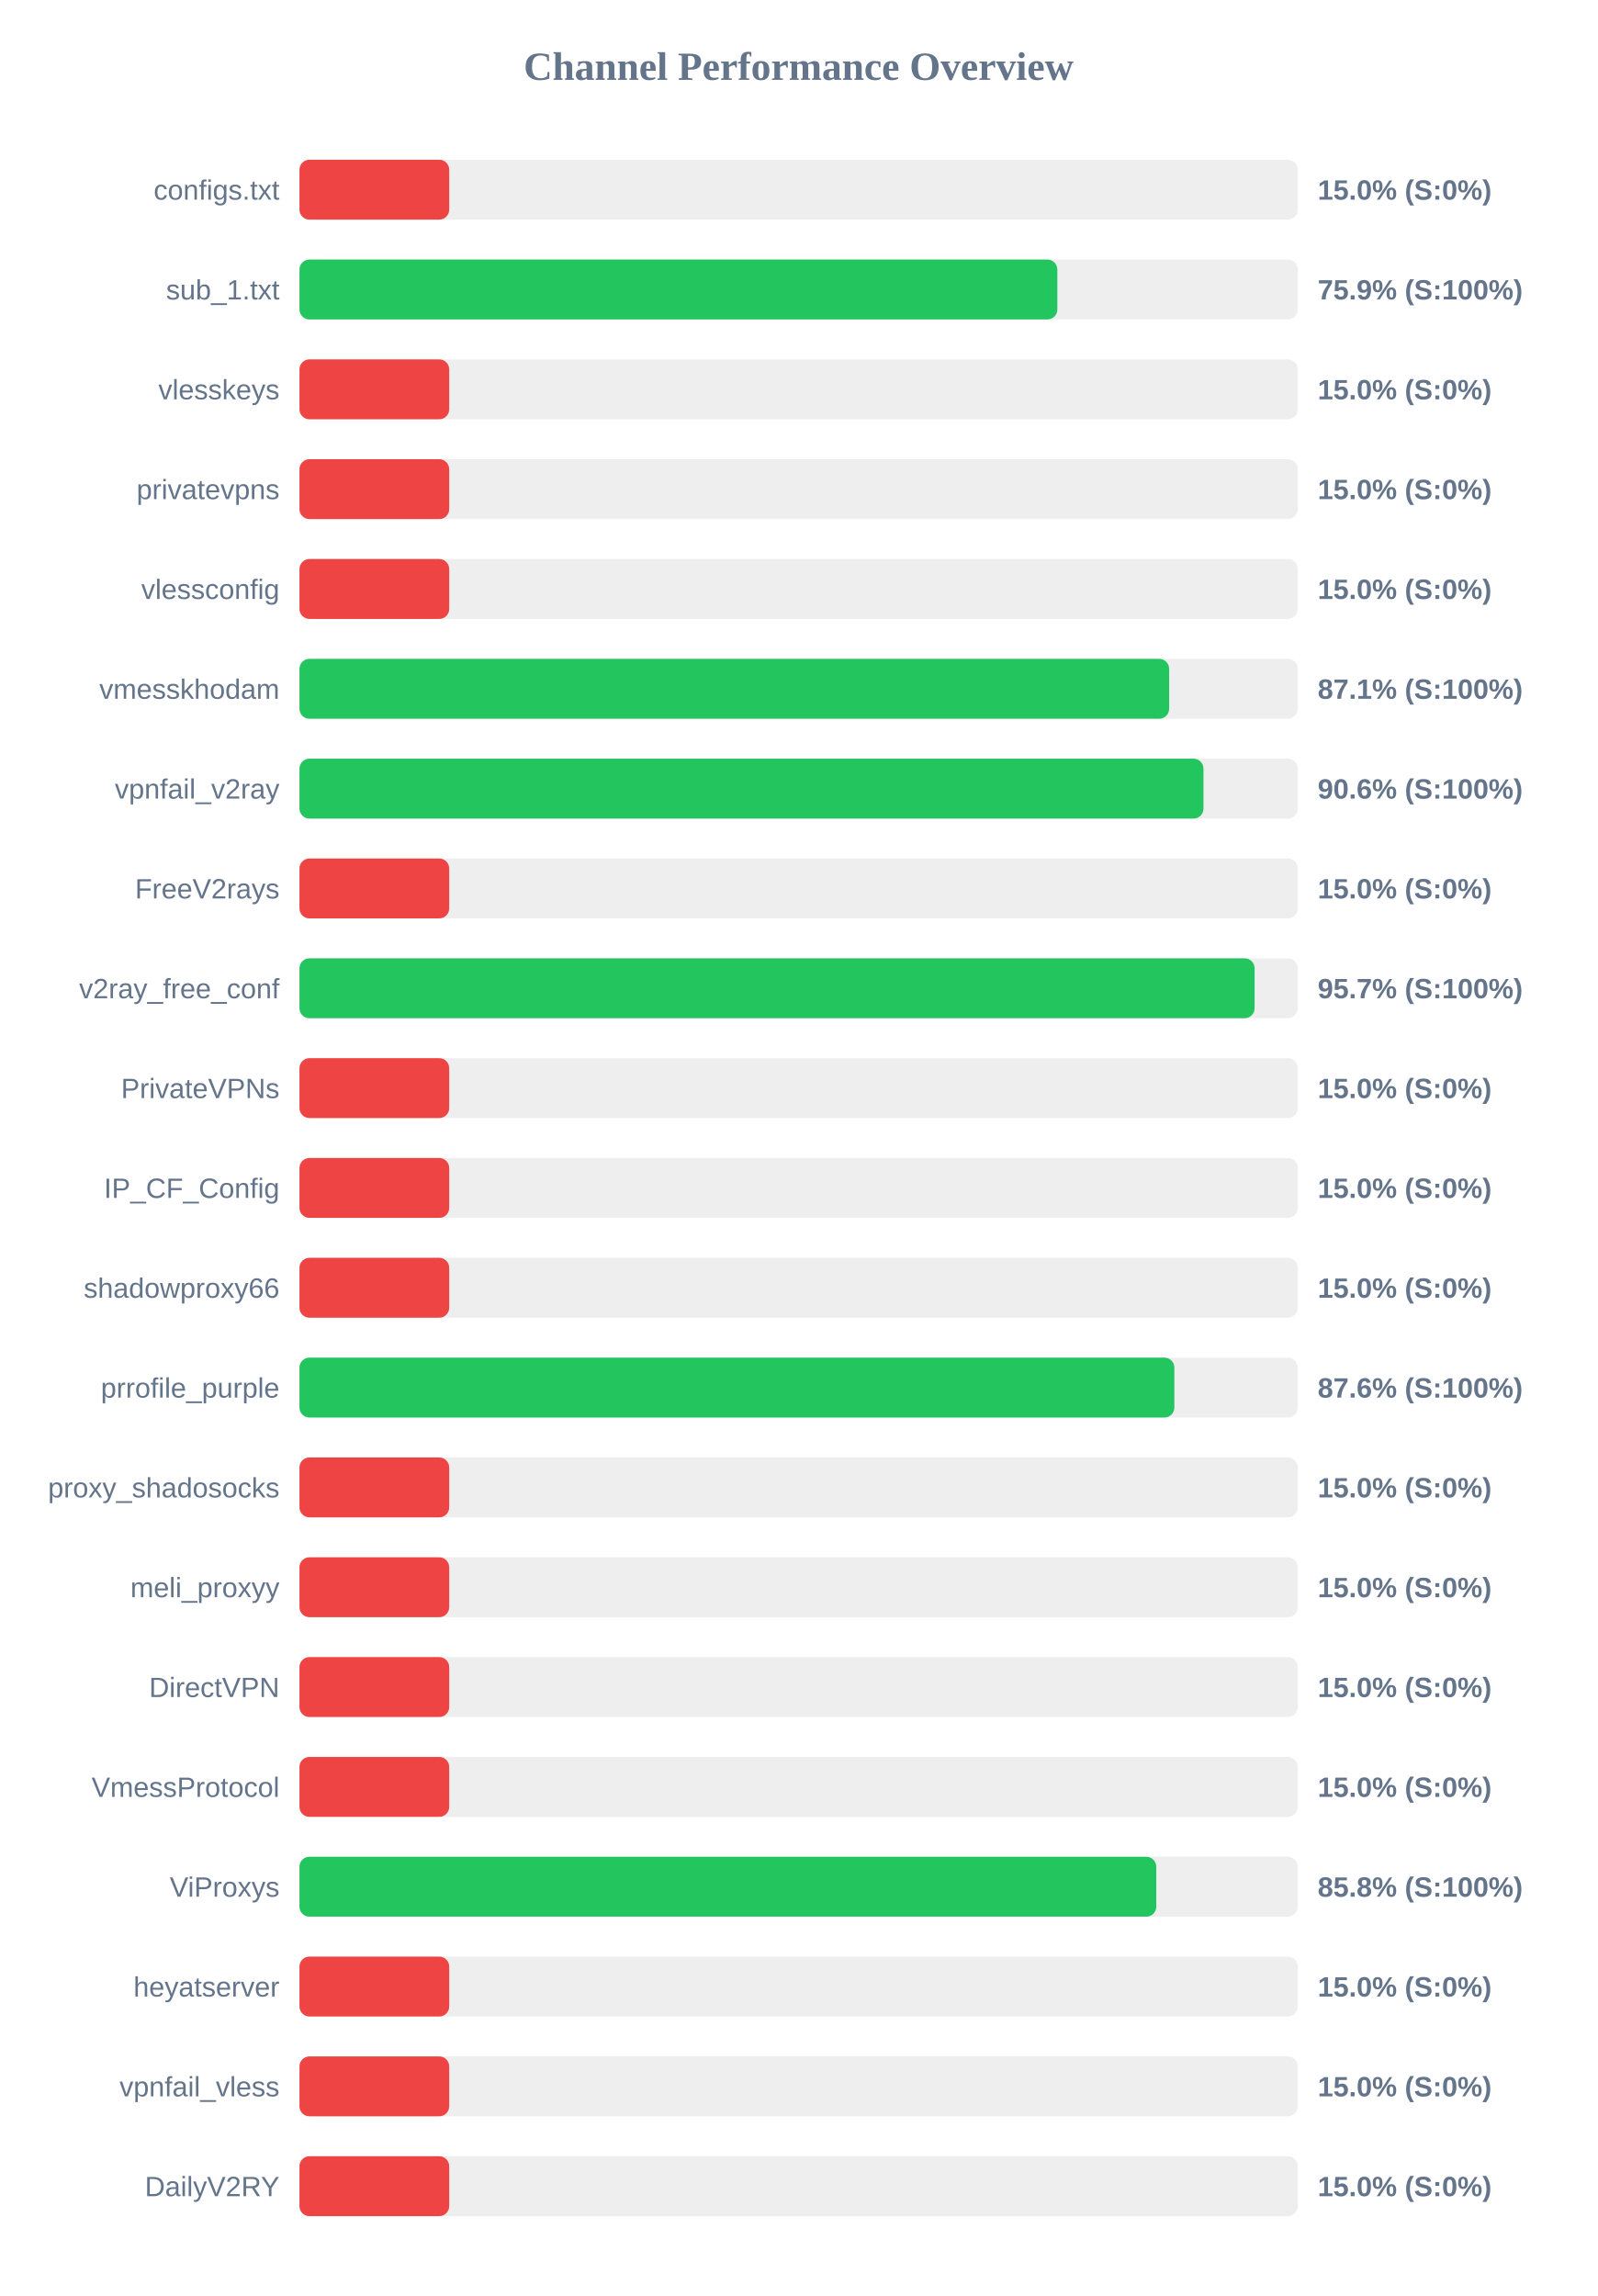
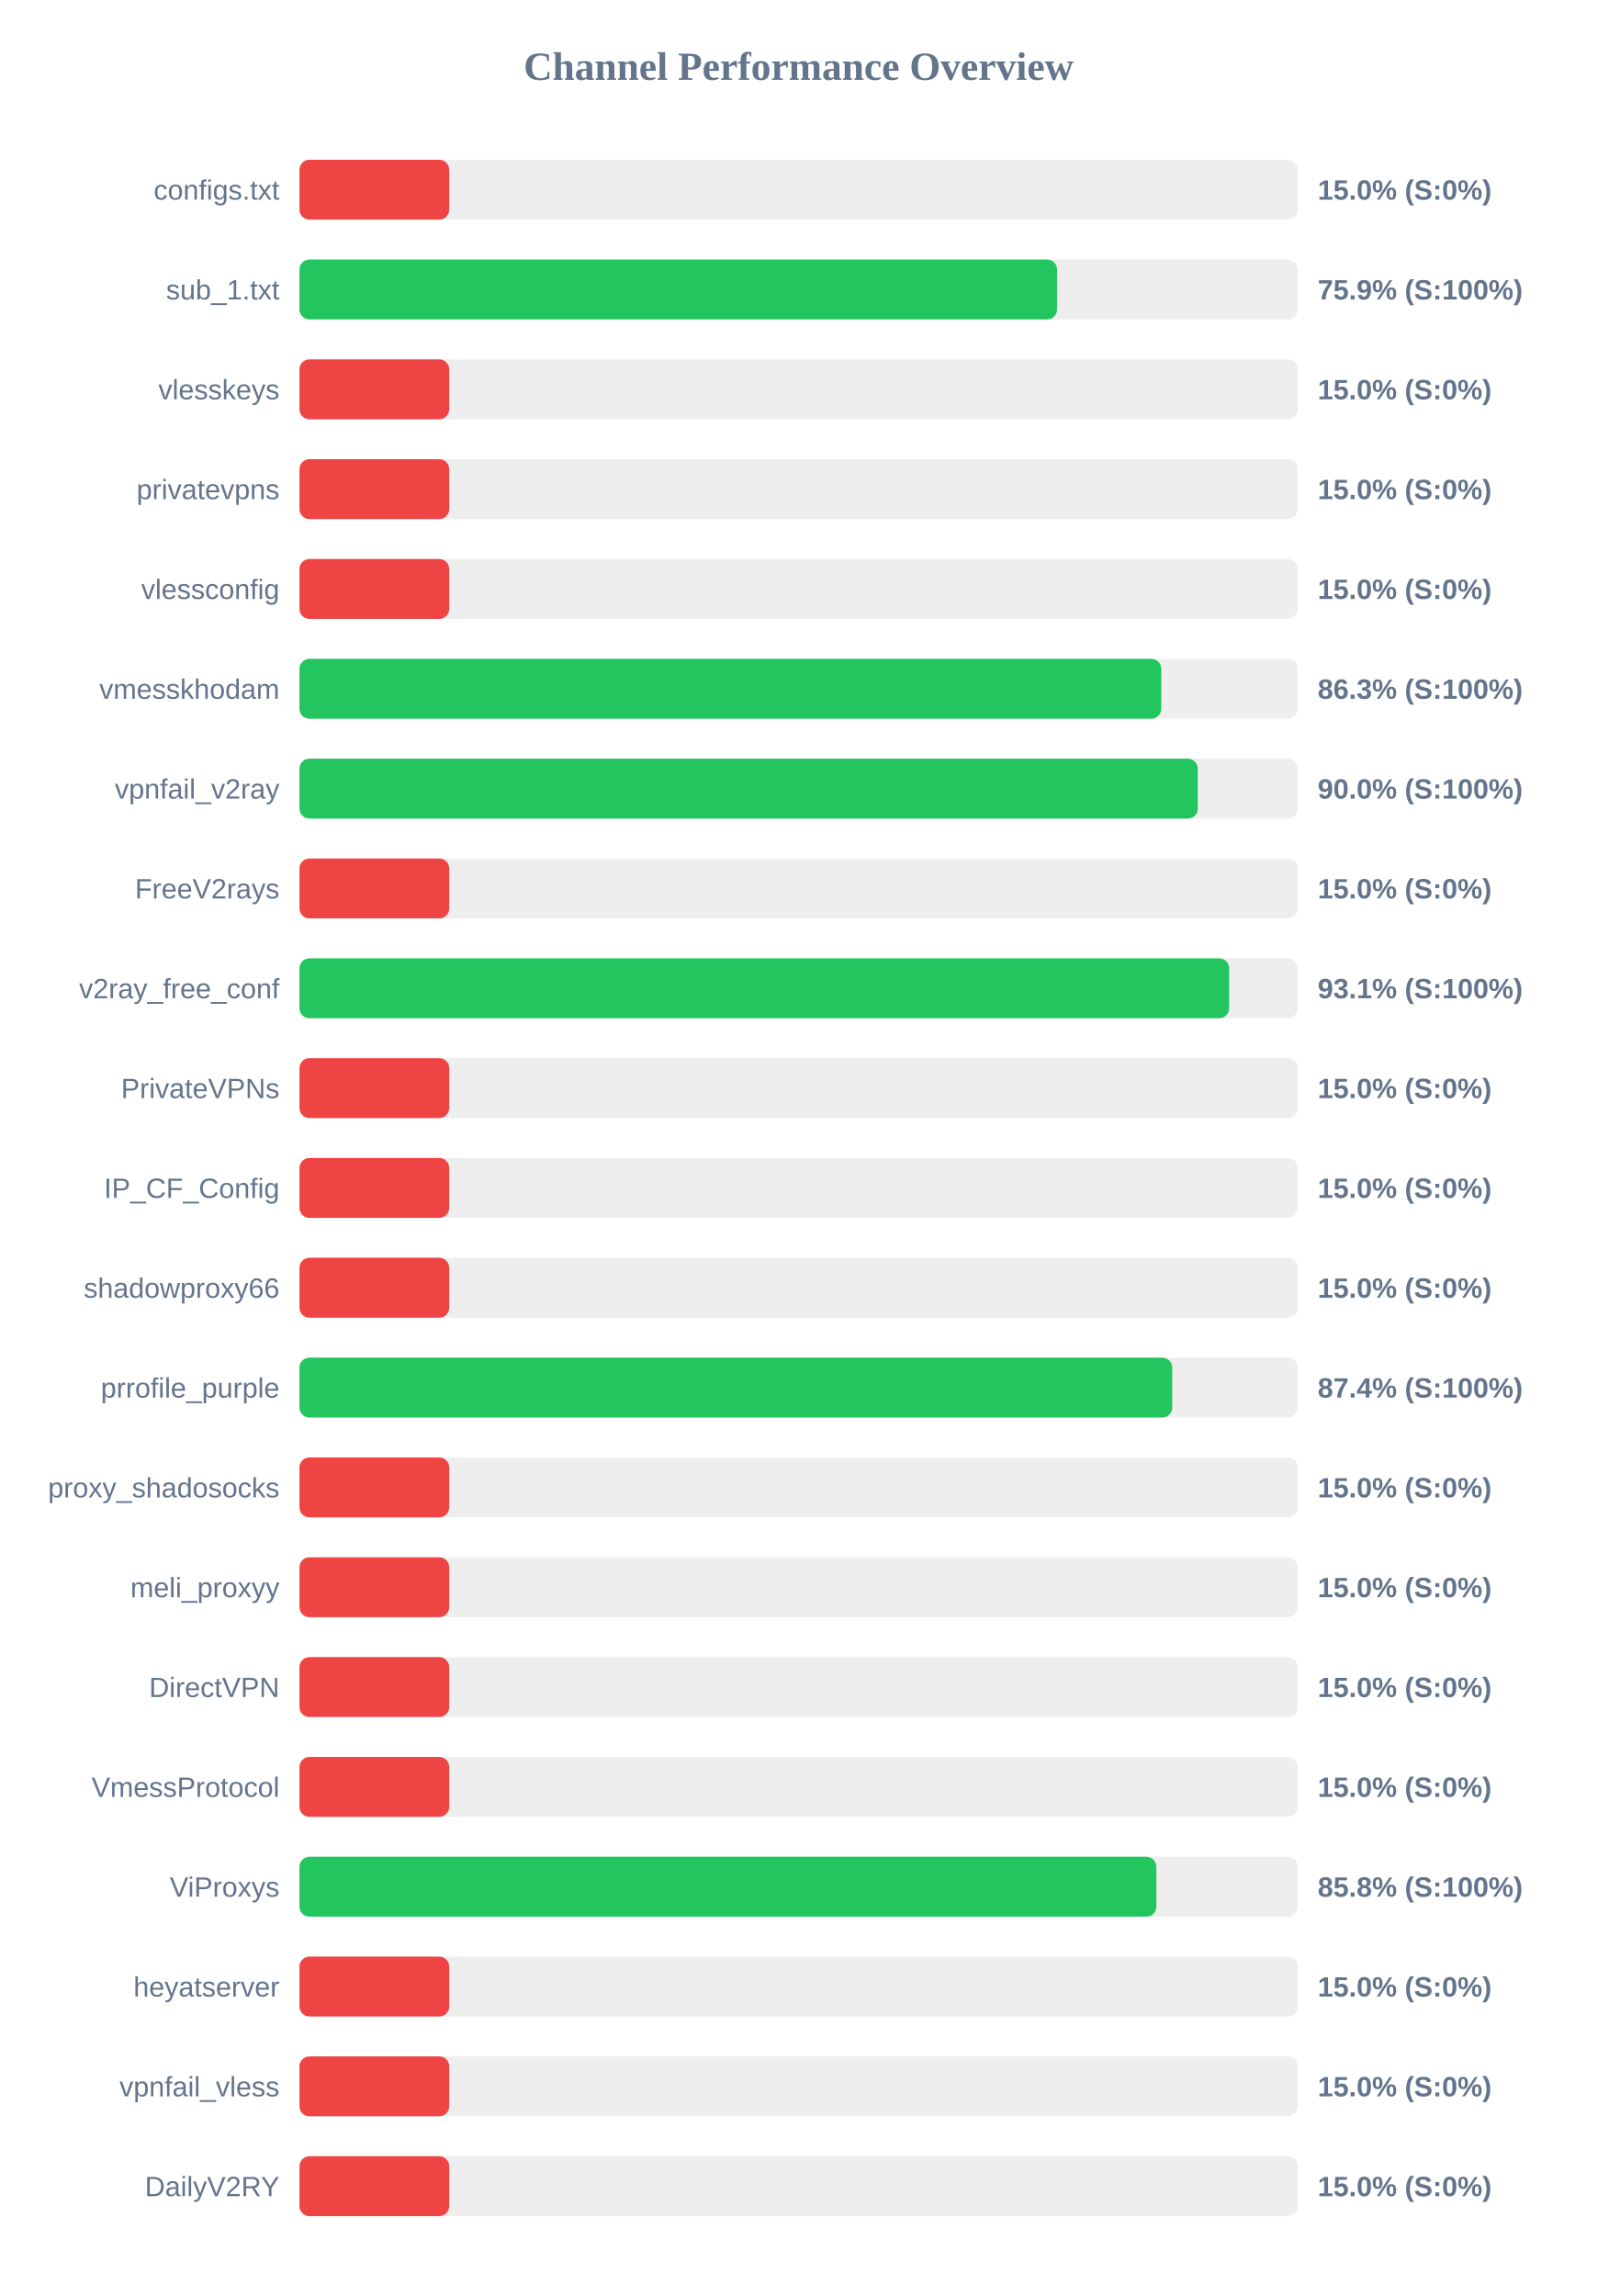
<svg xmlns="http://www.w3.org/2000/svg" width="800" height="1150" version="1.1">
  <style>
        .row { font: 14px Arial; fill: #64748b; }
        .score { font: bold 14px Arial; fill: #64748b; }
    </style>
  <text x="400" y="40" text-anchor="middle" font-size="20px" font-weight="bold" fill="#64748b">Channel Performance Overview</text>
  <rect x="150" y="80" width="500" height="30" fill="#eee" rx="5" />
  <rect x="150" y="80" width="75.0" height="30" fill="#ef4444" rx="5" />
  <text x="140" y="100" text-anchor="end" class="row">configs.txt</text>
  <text x="660" y="100" text-anchor="start" class="score">15.0% (S:0%)</text>
  <rect x="150" y="130" width="500" height="30" fill="#eee" rx="5" />
-   <rect x="150" y="130" width="379.6" height="30" fill="#22c55e" rx="5" />
+   <rect x="150" y="130" width="379.45" height="30" fill="#22c55e" rx="5" />
  <text x="140" y="150" text-anchor="end" class="row">sub_1.txt</text>
  <text x="660" y="150" text-anchor="start" class="score">75.9% (S:100%)</text>
  <rect x="150" y="180" width="500" height="30" fill="#eee" rx="5" />
  <rect x="150" y="180" width="75.0" height="30" fill="#ef4444" rx="5" />
  <text x="140" y="200" text-anchor="end" class="row">vlesskeys</text>
  <text x="660" y="200" text-anchor="start" class="score">15.0% (S:0%)</text>
  <rect x="150" y="230" width="500" height="30" fill="#eee" rx="5" />
  <rect x="150" y="230" width="75.0" height="30" fill="#ef4444" rx="5" />
  <text x="140" y="250" text-anchor="end" class="row">privatevpns</text>
  <text x="660" y="250" text-anchor="start" class="score">15.0% (S:0%)</text>
  <rect x="150" y="280" width="500" height="30" fill="#eee" rx="5" />
  <rect x="150" y="280" width="75.0" height="30" fill="#ef4444" rx="5" />
  <text x="140" y="300" text-anchor="end" class="row">vlessconfig</text>
  <text x="660" y="300" text-anchor="start" class="score">15.0% (S:0%)</text>
  <rect x="150" y="330" width="500" height="30" fill="#eee" rx="5" />
-   <rect x="150" y="330" width="435.6" height="30" fill="#22c55e" rx="5" />
+   <rect x="150" y="330" width="431.65" height="30" fill="#22c55e" rx="5" />
  <text x="140" y="350" text-anchor="end" class="row">vmesskhodam</text>
-   <text x="660" y="350" text-anchor="start" class="score">87.1% (S:100%)</text>
+   <text x="660" y="350" text-anchor="start" class="score">86.3% (S:100%)</text>
  <rect x="150" y="380" width="500" height="30" fill="#eee" rx="5" />
-   <rect x="150" y="380" width="452.8" height="30" fill="#22c55e" rx="5" />
+   <rect x="150" y="380" width="449.95" height="30" fill="#22c55e" rx="5" />
  <text x="140" y="400" text-anchor="end" class="row">vpnfail_v2ray</text>
-   <text x="660" y="400" text-anchor="start" class="score">90.6% (S:100%)</text>
+   <text x="660" y="400" text-anchor="start" class="score">90.0% (S:100%)</text>
  <rect x="150" y="430" width="500" height="30" fill="#eee" rx="5" />
  <rect x="150" y="430" width="75.0" height="30" fill="#ef4444" rx="5" />
  <text x="140" y="450" text-anchor="end" class="row">FreeV2rays</text>
  <text x="660" y="450" text-anchor="start" class="score">15.0% (S:0%)</text>
  <rect x="150" y="480" width="500" height="30" fill="#eee" rx="5" />
-   <rect x="150" y="480" width="478.4" height="30" fill="#22c55e" rx="5" />
+   <rect x="150" y="480" width="465.65" height="30" fill="#22c55e" rx="5" />
  <text x="140" y="500" text-anchor="end" class="row">v2ray_free_conf</text>
-   <text x="660" y="500" text-anchor="start" class="score">95.7% (S:100%)</text>
+   <text x="660" y="500" text-anchor="start" class="score">93.1% (S:100%)</text>
  <rect x="150" y="530" width="500" height="30" fill="#eee" rx="5" />
  <rect x="150" y="530" width="75.0" height="30" fill="#ef4444" rx="5" />
  <text x="140" y="550" text-anchor="end" class="row">PrivateVPNs</text>
  <text x="660" y="550" text-anchor="start" class="score">15.0% (S:0%)</text>
  <rect x="150" y="580" width="500" height="30" fill="#eee" rx="5" />
  <rect x="150" y="580" width="75.0" height="30" fill="#ef4444" rx="5" />
  <text x="140" y="600" text-anchor="end" class="row">IP_CF_Config</text>
  <text x="660" y="600" text-anchor="start" class="score">15.0% (S:0%)</text>
  <rect x="150" y="630" width="500" height="30" fill="#eee" rx="5" />
  <rect x="150" y="630" width="75.0" height="30" fill="#ef4444" rx="5" />
  <text x="140" y="650" text-anchor="end" class="row">shadowproxy66</text>
  <text x="660" y="650" text-anchor="start" class="score">15.0% (S:0%)</text>
  <rect x="150" y="680" width="500" height="30" fill="#eee" rx="5" />
-   <rect x="150" y="680" width="438.2" height="30" fill="#22c55e" rx="5" />
+   <rect x="150" y="680" width="437.15" height="30" fill="#22c55e" rx="5" />
  <text x="140" y="700" text-anchor="end" class="row">prrofile_purple</text>
-   <text x="660" y="700" text-anchor="start" class="score">87.6% (S:100%)</text>
+   <text x="660" y="700" text-anchor="start" class="score">87.4% (S:100%)</text>
  <rect x="150" y="730" width="500" height="30" fill="#eee" rx="5" />
  <rect x="150" y="730" width="75.0" height="30" fill="#ef4444" rx="5" />
  <text x="140" y="750" text-anchor="end" class="row">proxy_shadosocks</text>
  <text x="660" y="750" text-anchor="start" class="score">15.0% (S:0%)</text>
  <rect x="150" y="780" width="500" height="30" fill="#eee" rx="5" />
  <rect x="150" y="780" width="75.0" height="30" fill="#ef4444" rx="5" />
  <text x="140" y="800" text-anchor="end" class="row">meli_proxyy</text>
  <text x="660" y="800" text-anchor="start" class="score">15.0% (S:0%)</text>
  <rect x="150" y="830" width="500" height="30" fill="#eee" rx="5" />
  <rect x="150" y="830" width="75.0" height="30" fill="#ef4444" rx="5" />
  <text x="140" y="850" text-anchor="end" class="row">DirectVPN</text>
  <text x="660" y="850" text-anchor="start" class="score">15.0% (S:0%)</text>
  <rect x="150" y="880" width="500" height="30" fill="#eee" rx="5" />
  <rect x="150" y="880" width="75.0" height="30" fill="#ef4444" rx="5" />
  <text x="140" y="900" text-anchor="end" class="row">VmessProtocol</text>
  <text x="660" y="900" text-anchor="start" class="score">15.0% (S:0%)</text>
  <rect x="150" y="930" width="500" height="30" fill="#eee" rx="5" />
-   <rect x="150" y="930" width="429.15" height="30" fill="#22c55e" rx="5" />
+   <rect x="150" y="930" width="429.2" height="30" fill="#22c55e" rx="5" />
  <text x="140" y="950" text-anchor="end" class="row">ViProxys</text>
  <text x="660" y="950" text-anchor="start" class="score">85.8% (S:100%)</text>
  <rect x="150" y="980" width="500" height="30" fill="#eee" rx="5" />
  <rect x="150" y="980" width="75.0" height="30" fill="#ef4444" rx="5" />
  <text x="140" y="1000" text-anchor="end" class="row">heyatserver</text>
  <text x="660" y="1000" text-anchor="start" class="score">15.0% (S:0%)</text>
  <rect x="150" y="1030" width="500" height="30" fill="#eee" rx="5" />
  <rect x="150" y="1030" width="75.0" height="30" fill="#ef4444" rx="5" />
  <text x="140" y="1050" text-anchor="end" class="row">vpnfail_vless</text>
  <text x="660" y="1050" text-anchor="start" class="score">15.0% (S:0%)</text>
  <rect x="150" y="1080" width="500" height="30" fill="#eee" rx="5" />
  <rect x="150" y="1080" width="75.0" height="30" fill="#ef4444" rx="5" />
  <text x="140" y="1100" text-anchor="end" class="row">DailyV2RY</text>
  <text x="660" y="1100" text-anchor="start" class="score">15.0% (S:0%)</text>
</svg>
